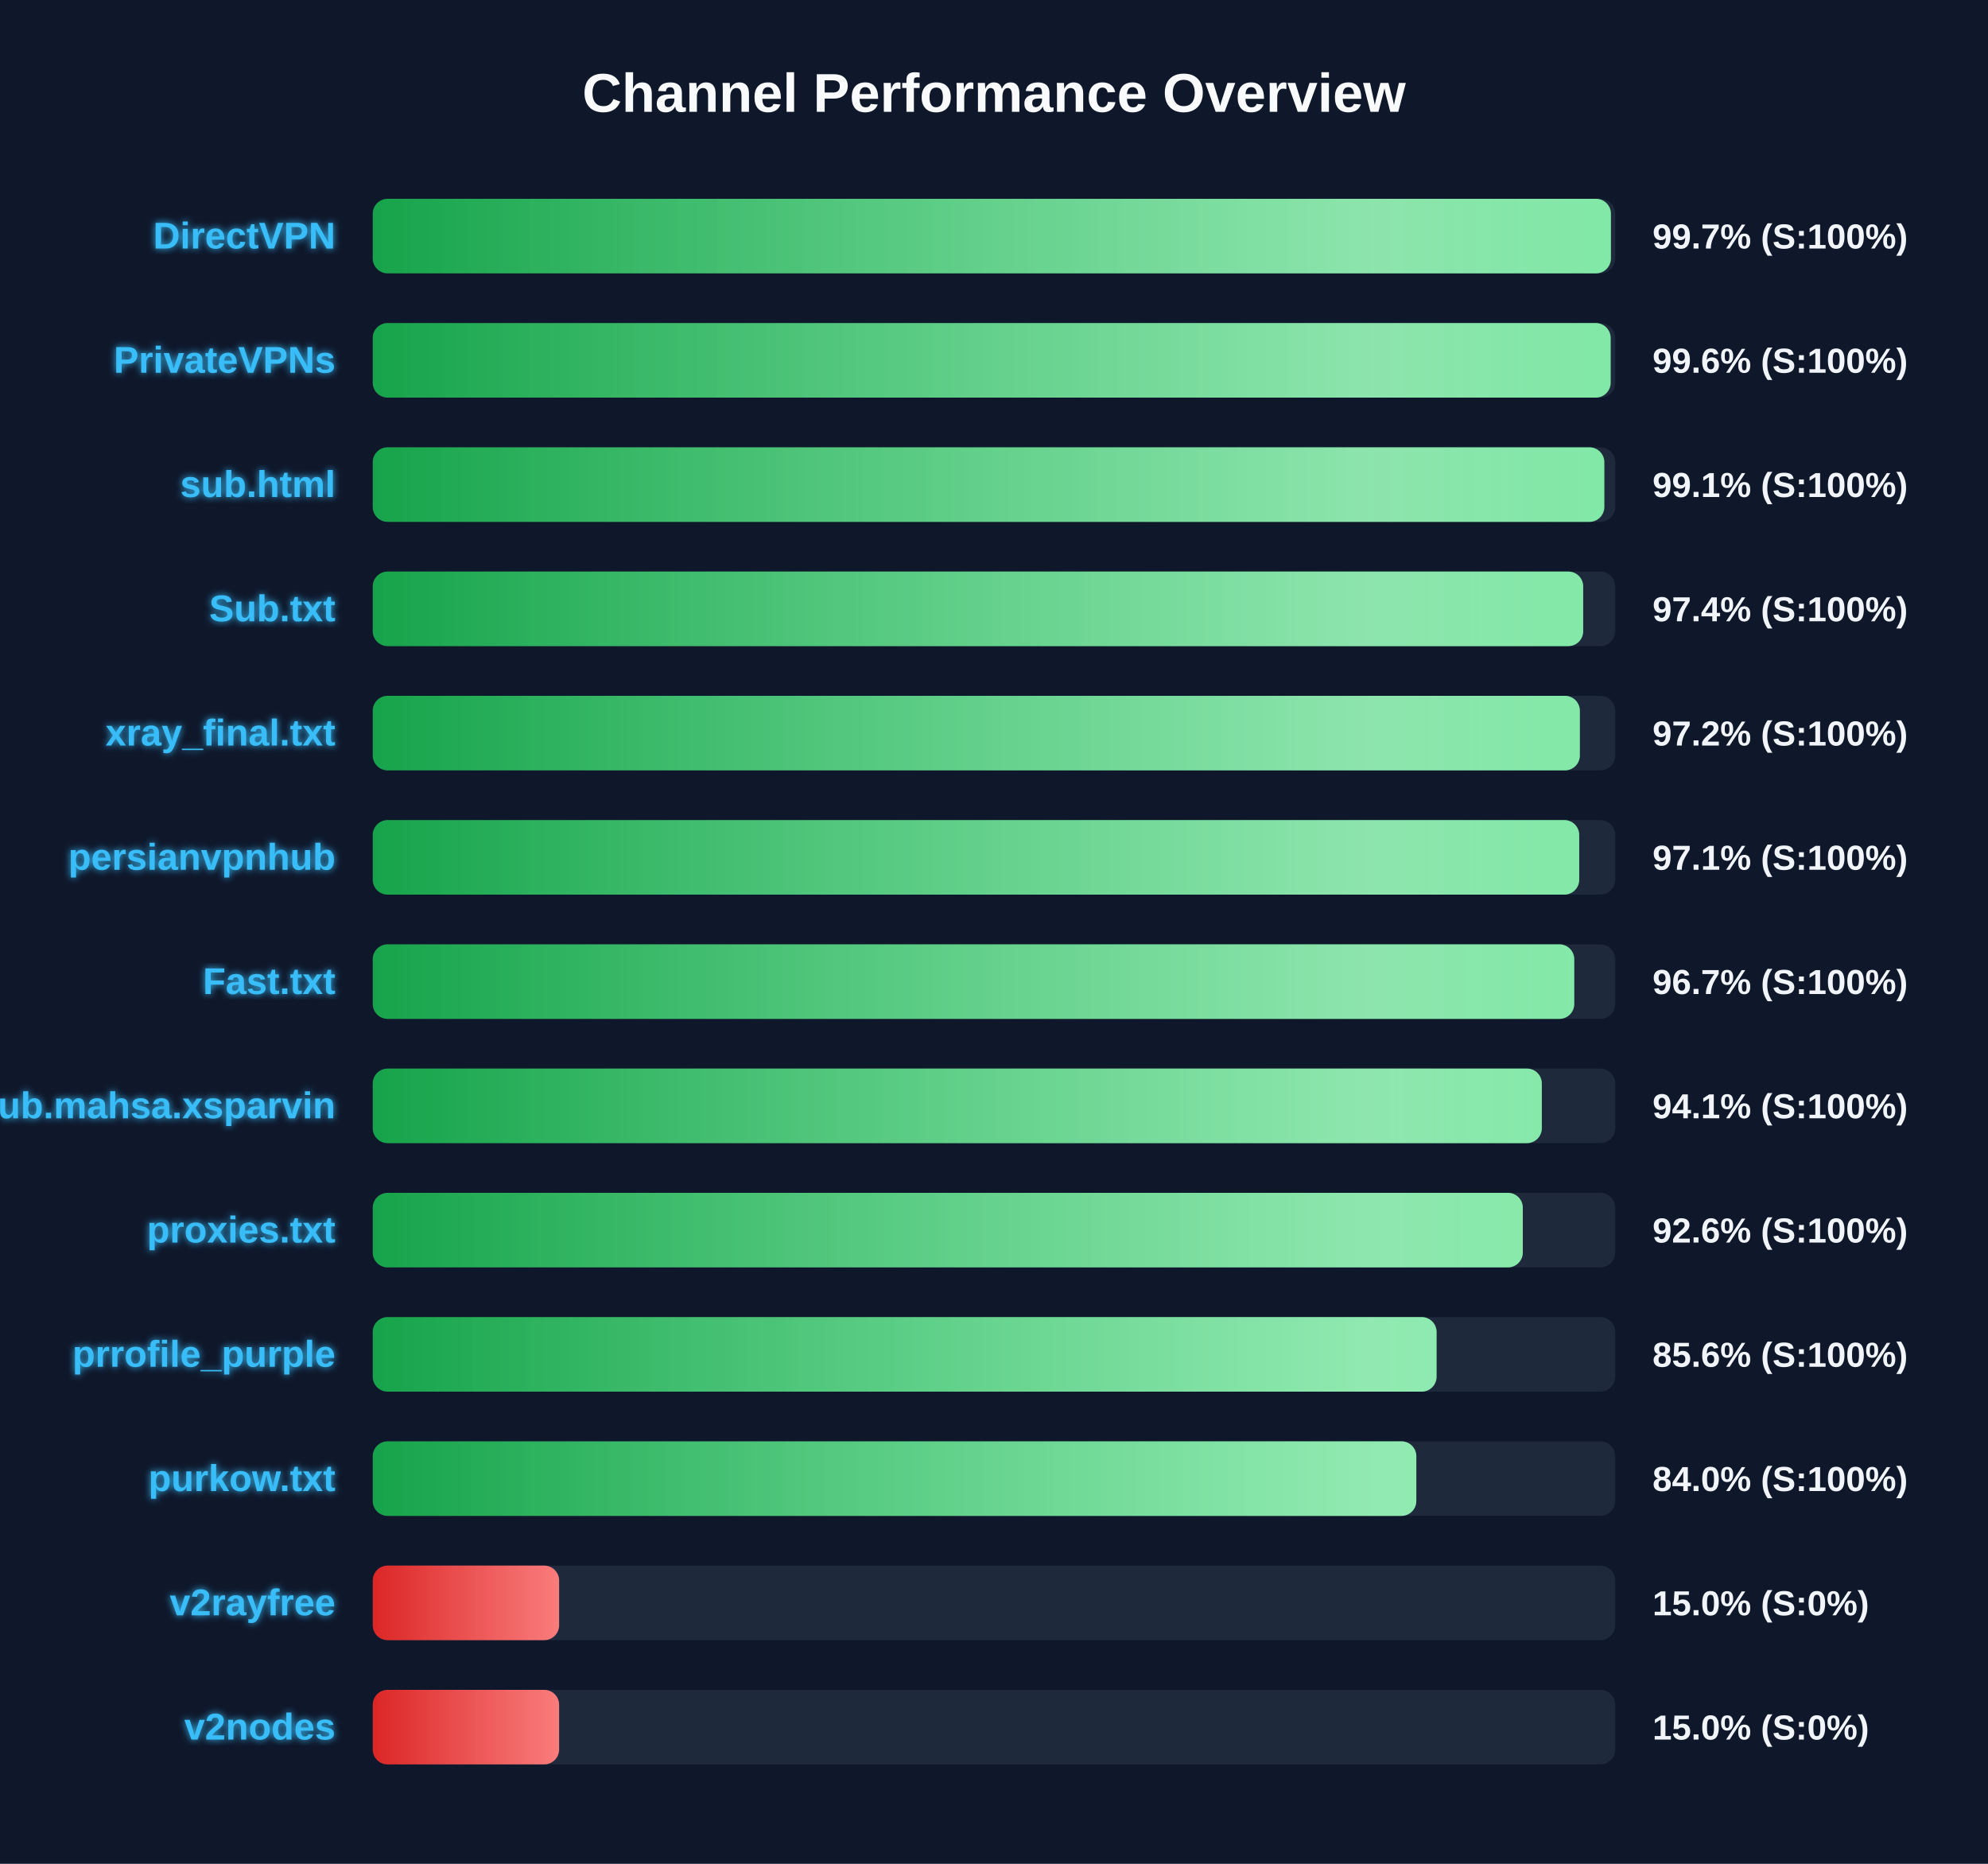
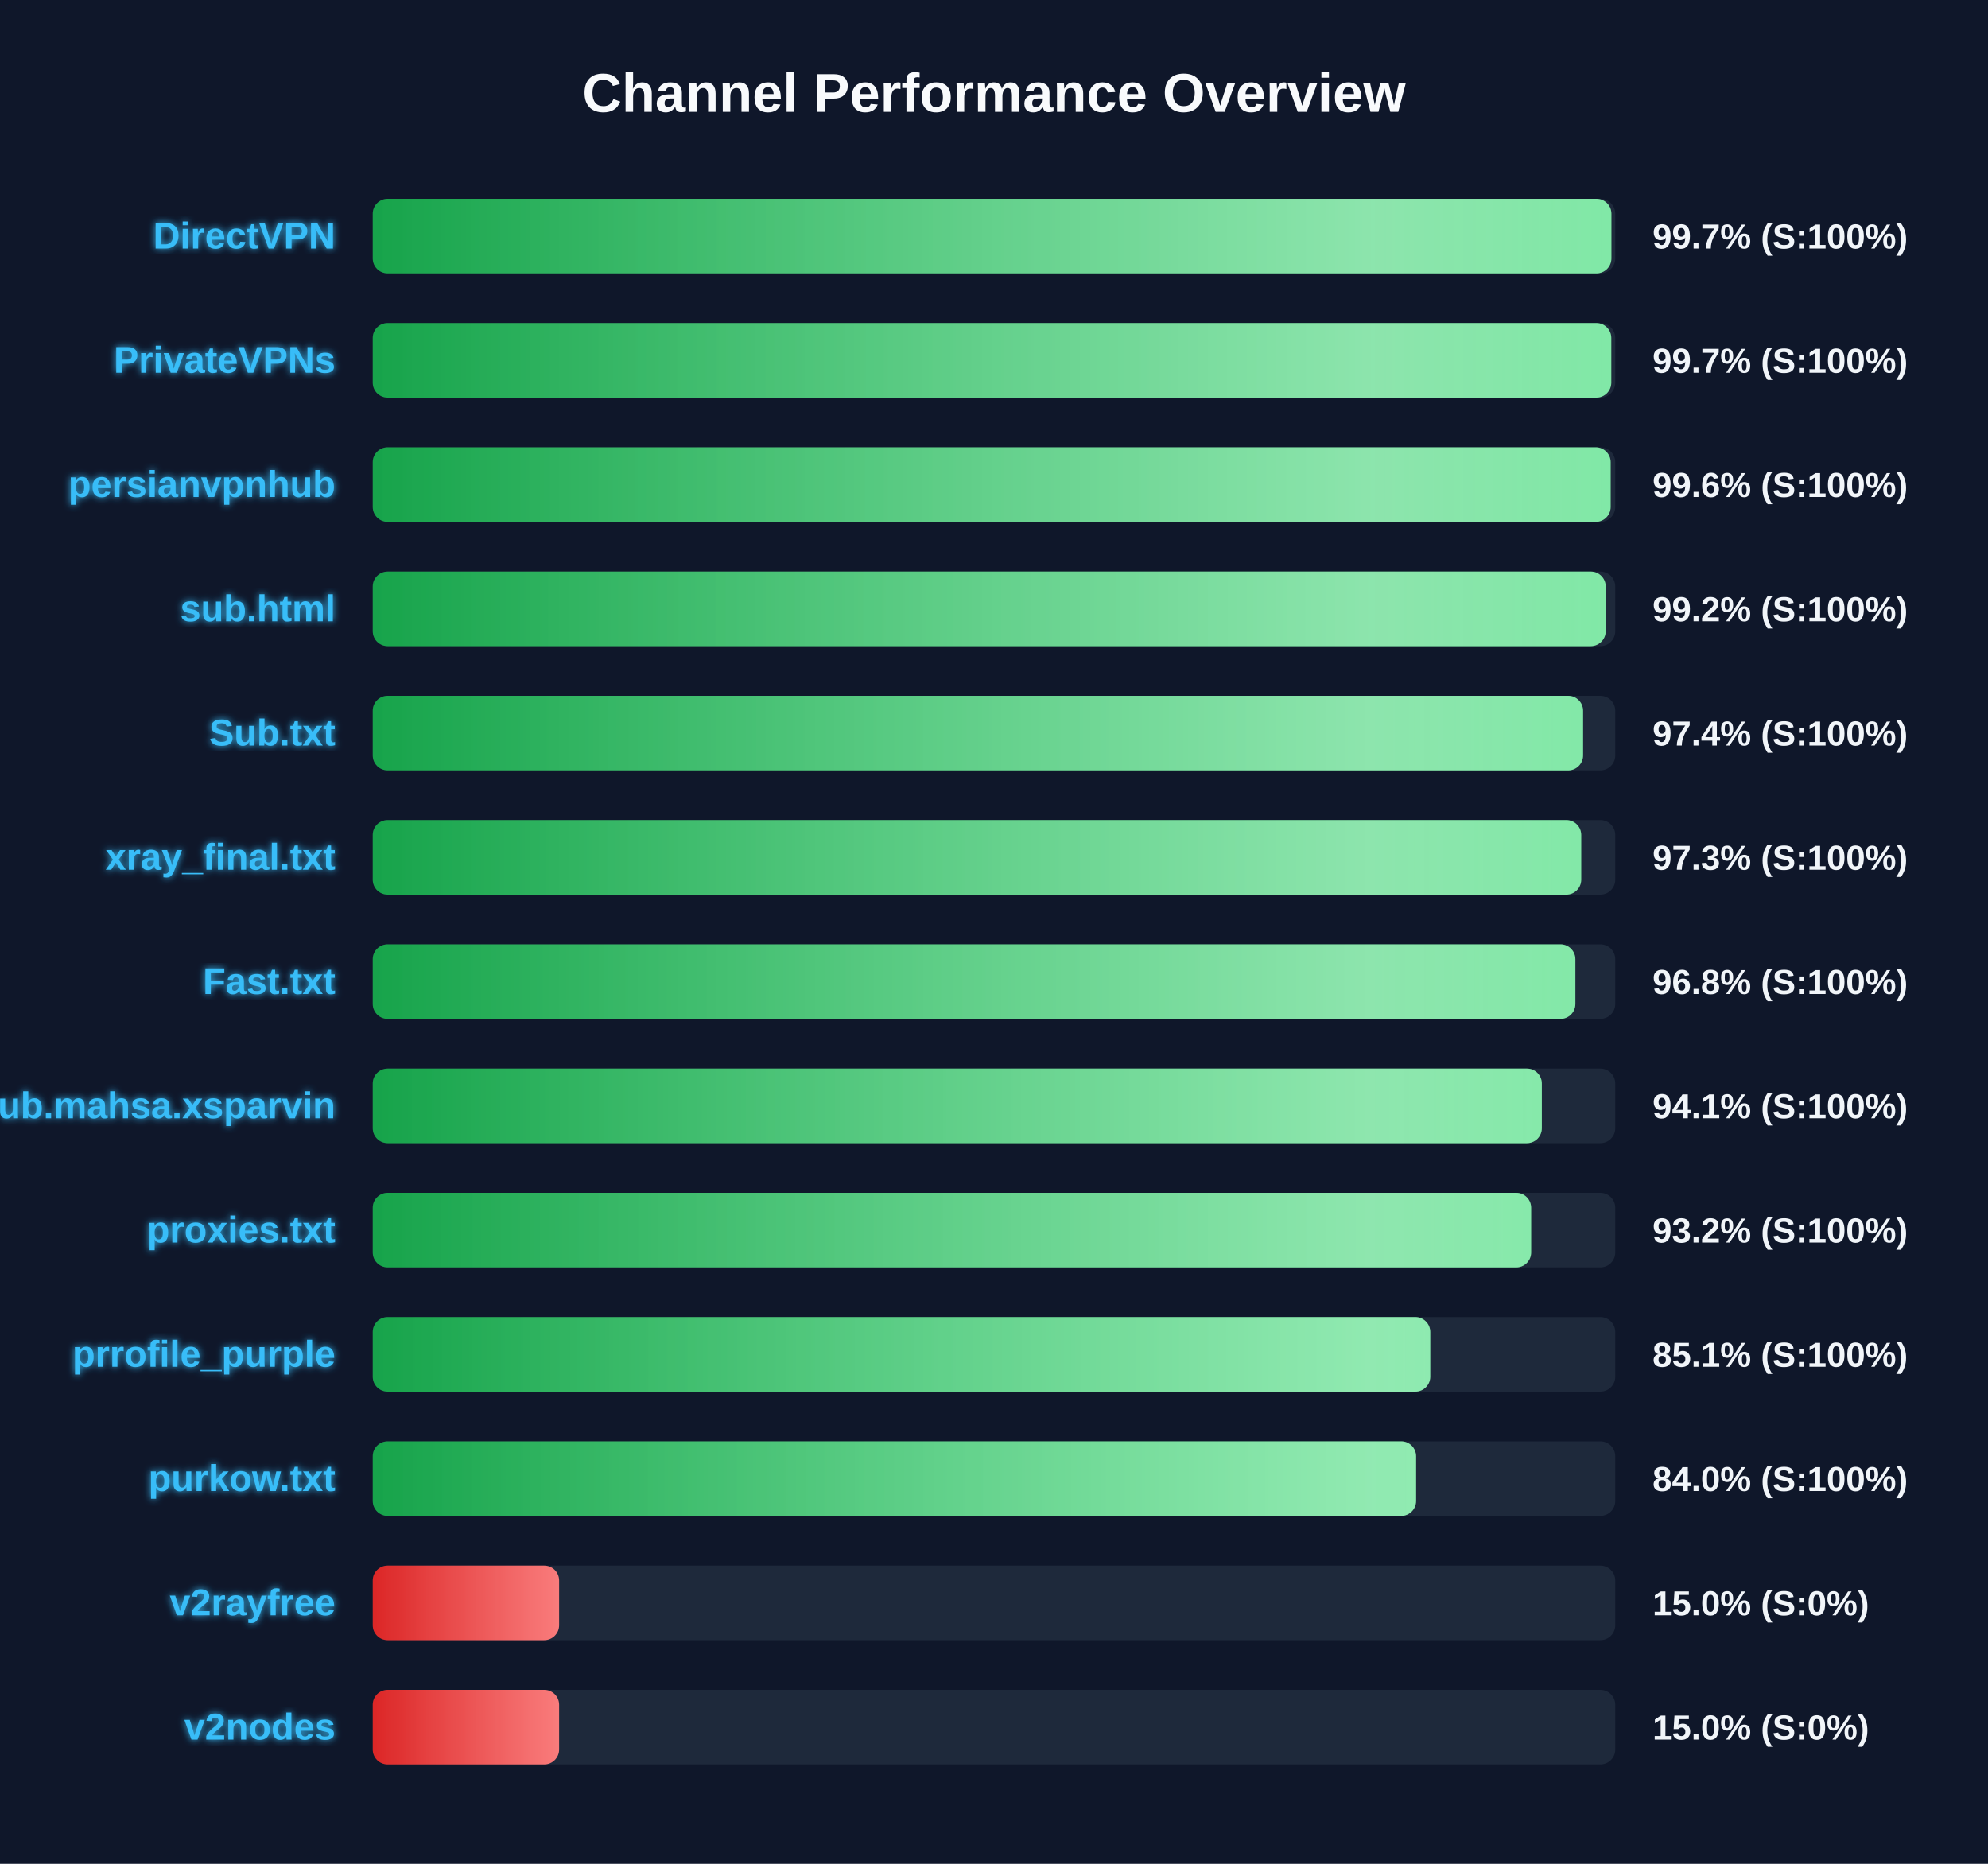
<svg xmlns="http://www.w3.org/2000/svg" width="800" height="750" version="1.1">
  <defs>
    <linearGradient id="grad-green" x1="0%" y1="0%" x2="100%" y2="0%">
      <stop offset="0%" stop-color="#16a34a" />
      <stop offset="100%" stop-color="#4ade80" />
    </linearGradient>
    <linearGradient id="grad-yellow" x1="0%" y1="0%" x2="100%" y2="0%">
      <stop offset="0%" stop-color="#ca8a04" />
      <stop offset="100%" stop-color="#fde047" />
    </linearGradient>
    <linearGradient id="grad-red" x1="0%" y1="0%" x2="100%" y2="0%">
      <stop offset="0%" stop-color="#dc2626" />
      <stop offset="100%" stop-color="#f87171" />
    </linearGradient>
    <linearGradient id="shimmer" x1="0%" y1="0%" x2="100%" y2="0%">
      <stop offset="0%" stop-color="rgba(255,255,255,0)" />
      <stop offset="50%" stop-color="rgba(255,255,255,0.4)" />
      <stop offset="100%" stop-color="rgba(255,255,255,0)" />
    </linearGradient>
    <filter id="glow" x="-20%" y="-20%" width="140%" height="140%">
      <feGaussianBlur stdDeviation="1.5" result="blur" />
      <feComposite in="SourceGraphic" in2="blur" operator="over" />
    </filter>
  </defs>
  <style>
        .bg-rect { fill: #0f172a; }
        .title { font: bold 22px 'Segoe UI', Arial, sans-serif; fill: #f8fafc; }
        .row { font: bold 15px 'Segoe UI', Arial, sans-serif; fill: #38bdf8; filter: url(#glow); }
        .score { font: bold 14px 'Segoe UI', Arial, sans-serif; fill: #f1f5f9; }
        @keyframes shimmer-anim {
            0% { transform: translateX(-100%); }
            100% { transform: translateX(200%); }
        }
        .shimmer-rect {
            animation: shimmer-anim 2.5s infinite linear;
        }
    </style>
  <rect width="100%" height="100%" class="bg-rect" />
  <text x="400" y="45" text-anchor="middle" class="title">Channel Performance Overview</text>
  <rect x="150" y="80" width="500" height="30" fill="#1e293b" rx="6" />
  <clipPath id="clip-0">
-     <rect x="150" y="80" width="498.25" height="30" rx="6" />
+     <rect x="150" y="80" width="498.45" height="30" rx="6" />
  </clipPath>
-   <rect x="150" y="80" width="498.25" height="30" fill="url(#grad-green)" rx="6" />
+   <rect x="150" y="80" width="498.45" height="30" fill="url(#grad-green)" rx="6" />
  <g clip-path="url(#clip-0)">
    <rect x="150" y="80" width="100%" height="30" fill="url(#shimmer)" class="shimmer-rect" />
  </g>
  <text x="135" y="100" text-anchor="end" class="row">DirectVPN</text>
  <text x="665" y="100" text-anchor="start" class="score">99.7% (S:100%)</text>
  <rect x="150" y="130" width="500" height="30" fill="#1e293b" rx="6" />
  <clipPath id="clip-1">
-     <rect x="150" y="130" width="498.15" height="30" rx="6" />
+     <rect x="150" y="130" width="498.4" height="30" rx="6" />
  </clipPath>
-   <rect x="150" y="130" width="498.15" height="30" fill="url(#grad-green)" rx="6" />
+   <rect x="150" y="130" width="498.4" height="30" fill="url(#grad-green)" rx="6" />
  <g clip-path="url(#clip-1)">
    <rect x="150" y="130" width="100%" height="30" fill="url(#shimmer)" class="shimmer-rect" />
  </g>
  <text x="135" y="150" text-anchor="end" class="row">PrivateVPNs</text>
-   <text x="665" y="150" text-anchor="start" class="score">99.6% (S:100%)</text>
+   <text x="665" y="150" text-anchor="start" class="score">99.7% (S:100%)</text>
  <rect x="150" y="180" width="500" height="30" fill="#1e293b" rx="6" />
  <clipPath id="clip-2">
-     <rect x="150" y="180" width="495.6" height="30" rx="6" />
+     <rect x="150" y="180" width="498.15" height="30" rx="6" />
  </clipPath>
-   <rect x="150" y="180" width="495.6" height="30" fill="url(#grad-green)" rx="6" />
+   <rect x="150" y="180" width="498.15" height="30" fill="url(#grad-green)" rx="6" />
  <g clip-path="url(#clip-2)">
    <rect x="150" y="180" width="100%" height="30" fill="url(#shimmer)" class="shimmer-rect" />
  </g>
-   <text x="135" y="200" text-anchor="end" class="row">sub.html</text>
-   <text x="665" y="200" text-anchor="start" class="score">99.1% (S:100%)</text>
+   <text x="135" y="200" text-anchor="end" class="row">persianvpnhub</text>
+   <text x="665" y="200" text-anchor="start" class="score">99.6% (S:100%)</text>
  <rect x="150" y="230" width="500" height="30" fill="#1e293b" rx="6" />
  <clipPath id="clip-3">
-     <rect x="150" y="230" width="487.1" height="30" rx="6" />
+     <rect x="150" y="230" width="496.15" height="30" rx="6" />
  </clipPath>
-   <rect x="150" y="230" width="487.1" height="30" fill="url(#grad-green)" rx="6" />
+   <rect x="150" y="230" width="496.15" height="30" fill="url(#grad-green)" rx="6" />
  <g clip-path="url(#clip-3)">
    <rect x="150" y="230" width="100%" height="30" fill="url(#shimmer)" class="shimmer-rect" />
  </g>
-   <text x="135" y="250" text-anchor="end" class="row">Sub.txt</text>
-   <text x="665" y="250" text-anchor="start" class="score">97.4% (S:100%)</text>
+   <text x="135" y="250" text-anchor="end" class="row">sub.html</text>
+   <text x="665" y="250" text-anchor="start" class="score">99.2% (S:100%)</text>
  <rect x="150" y="280" width="500" height="30" fill="#1e293b" rx="6" />
  <clipPath id="clip-4">
-     <rect x="150" y="280" width="485.75" height="30" rx="6" />
+     <rect x="150" y="280" width="487.05" height="30" rx="6" />
  </clipPath>
-   <rect x="150" y="280" width="485.75" height="30" fill="url(#grad-green)" rx="6" />
+   <rect x="150" y="280" width="487.05" height="30" fill="url(#grad-green)" rx="6" />
  <g clip-path="url(#clip-4)">
    <rect x="150" y="280" width="100%" height="30" fill="url(#shimmer)" class="shimmer-rect" />
  </g>
-   <text x="135" y="300" text-anchor="end" class="row">xray_final.txt</text>
-   <text x="665" y="300" text-anchor="start" class="score">97.2% (S:100%)</text>
+   <text x="135" y="300" text-anchor="end" class="row">Sub.txt</text>
+   <text x="665" y="300" text-anchor="start" class="score">97.4% (S:100%)</text>
  <rect x="150" y="330" width="500" height="30" fill="#1e293b" rx="6" />
  <clipPath id="clip-5">
-     <rect x="150" y="330" width="485.5" height="30" rx="6" />
+     <rect x="150" y="330" width="486.3" height="30" rx="6" />
  </clipPath>
-   <rect x="150" y="330" width="485.5" height="30" fill="url(#grad-green)" rx="6" />
+   <rect x="150" y="330" width="486.3" height="30" fill="url(#grad-green)" rx="6" />
  <g clip-path="url(#clip-5)">
    <rect x="150" y="330" width="100%" height="30" fill="url(#shimmer)" class="shimmer-rect" />
  </g>
-   <text x="135" y="350" text-anchor="end" class="row">persianvpnhub</text>
-   <text x="665" y="350" text-anchor="start" class="score">97.1% (S:100%)</text>
+   <text x="135" y="350" text-anchor="end" class="row">xray_final.txt</text>
+   <text x="665" y="350" text-anchor="start" class="score">97.3% (S:100%)</text>
  <rect x="150" y="380" width="500" height="30" fill="#1e293b" rx="6" />
  <clipPath id="clip-6">
-     <rect x="150" y="380" width="483.5" height="30" rx="6" />
+     <rect x="150" y="380" width="483.95" height="30" rx="6" />
  </clipPath>
-   <rect x="150" y="380" width="483.5" height="30" fill="url(#grad-green)" rx="6" />
+   <rect x="150" y="380" width="483.95" height="30" fill="url(#grad-green)" rx="6" />
  <g clip-path="url(#clip-6)">
    <rect x="150" y="380" width="100%" height="30" fill="url(#shimmer)" class="shimmer-rect" />
  </g>
  <text x="135" y="400" text-anchor="end" class="row">Fast.txt</text>
-   <text x="665" y="400" text-anchor="start" class="score">96.7% (S:100%)</text>
+   <text x="665" y="400" text-anchor="start" class="score">96.8% (S:100%)</text>
  <rect x="150" y="430" width="500" height="30" fill="#1e293b" rx="6" />
  <clipPath id="clip-7">
    <rect x="150" y="430" width="470.45" height="30" rx="6" />
  </clipPath>
  <rect x="150" y="430" width="470.45" height="30" fill="url(#grad-green)" rx="6" />
  <g clip-path="url(#clip-7)">
    <rect x="150" y="430" width="100%" height="30" fill="url(#shimmer)" class="shimmer-rect" />
  </g>
  <text x="135" y="450" text-anchor="end" class="row">Sub.mahsa.xsparvin</text>
  <text x="665" y="450" text-anchor="start" class="score">94.1% (S:100%)</text>
  <rect x="150" y="480" width="500" height="30" fill="#1e293b" rx="6" />
  <clipPath id="clip-8">
-     <rect x="150" y="480" width="462.8" height="30" rx="6" />
+     <rect x="150" y="480" width="466.15" height="30" rx="6" />
  </clipPath>
-   <rect x="150" y="480" width="462.8" height="30" fill="url(#grad-green)" rx="6" />
+   <rect x="150" y="480" width="466.15" height="30" fill="url(#grad-green)" rx="6" />
  <g clip-path="url(#clip-8)">
    <rect x="150" y="480" width="100%" height="30" fill="url(#shimmer)" class="shimmer-rect" />
  </g>
  <text x="135" y="500" text-anchor="end" class="row">proxies.txt</text>
-   <text x="665" y="500" text-anchor="start" class="score">92.6% (S:100%)</text>
+   <text x="665" y="500" text-anchor="start" class="score">93.2% (S:100%)</text>
  <rect x="150" y="530" width="500" height="30" fill="#1e293b" rx="6" />
  <clipPath id="clip-9">
-     <rect x="150" y="530" width="428.1" height="30" rx="6" />
+     <rect x="150" y="530" width="425.55" height="30" rx="6" />
  </clipPath>
-   <rect x="150" y="530" width="428.1" height="30" fill="url(#grad-green)" rx="6" />
+   <rect x="150" y="530" width="425.55" height="30" fill="url(#grad-green)" rx="6" />
  <g clip-path="url(#clip-9)">
    <rect x="150" y="530" width="100%" height="30" fill="url(#shimmer)" class="shimmer-rect" />
  </g>
  <text x="135" y="550" text-anchor="end" class="row">prrofile_purple</text>
-   <text x="665" y="550" text-anchor="start" class="score">85.6% (S:100%)</text>
+   <text x="665" y="550" text-anchor="start" class="score">85.1% (S:100%)</text>
  <rect x="150" y="580" width="500" height="30" fill="#1e293b" rx="6" />
  <clipPath id="clip-10">
-     <rect x="150" y="580" width="419.95" height="30" rx="6" />
+     <rect x="150" y="580" width="419.85" height="30" rx="6" />
  </clipPath>
-   <rect x="150" y="580" width="419.95" height="30" fill="url(#grad-green)" rx="6" />
+   <rect x="150" y="580" width="419.85" height="30" fill="url(#grad-green)" rx="6" />
  <g clip-path="url(#clip-10)">
    <rect x="150" y="580" width="100%" height="30" fill="url(#shimmer)" class="shimmer-rect" />
  </g>
  <text x="135" y="600" text-anchor="end" class="row">purkow.txt</text>
  <text x="665" y="600" text-anchor="start" class="score">84.0% (S:100%)</text>
  <rect x="150" y="630" width="500" height="30" fill="#1e293b" rx="6" />
  <clipPath id="clip-11">
    <rect x="150" y="630" width="75.0" height="30" rx="6" />
  </clipPath>
  <rect x="150" y="630" width="75.0" height="30" fill="url(#grad-red)" rx="6" />
  <g clip-path="url(#clip-11)">
    <rect x="150" y="630" width="100%" height="30" fill="url(#shimmer)" class="shimmer-rect" />
  </g>
  <text x="135" y="650" text-anchor="end" class="row">v2rayfree</text>
  <text x="665" y="650" text-anchor="start" class="score">15.0% (S:0%)</text>
  <rect x="150" y="680" width="500" height="30" fill="#1e293b" rx="6" />
  <clipPath id="clip-12">
    <rect x="150" y="680" width="75.0" height="30" rx="6" />
  </clipPath>
  <rect x="150" y="680" width="75.0" height="30" fill="url(#grad-red)" rx="6" />
  <g clip-path="url(#clip-12)">
    <rect x="150" y="680" width="100%" height="30" fill="url(#shimmer)" class="shimmer-rect" />
  </g>
  <text x="135" y="700" text-anchor="end" class="row">v2nodes</text>
  <text x="665" y="700" text-anchor="start" class="score">15.0% (S:0%)</text>
</svg>
